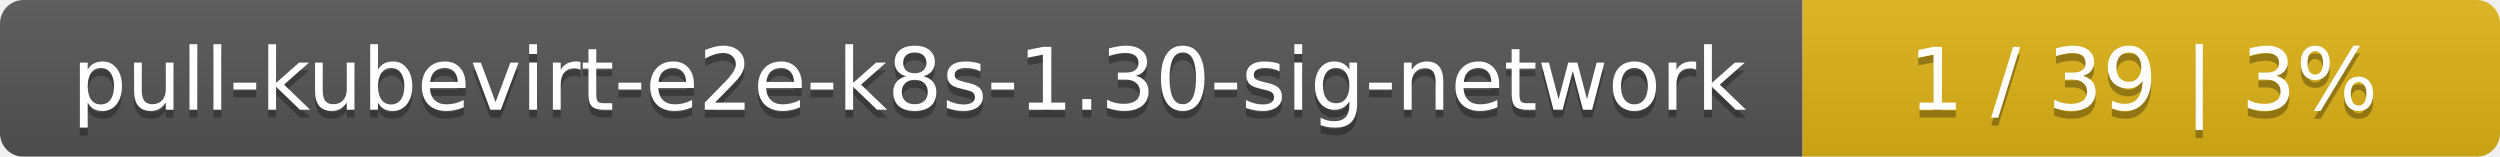
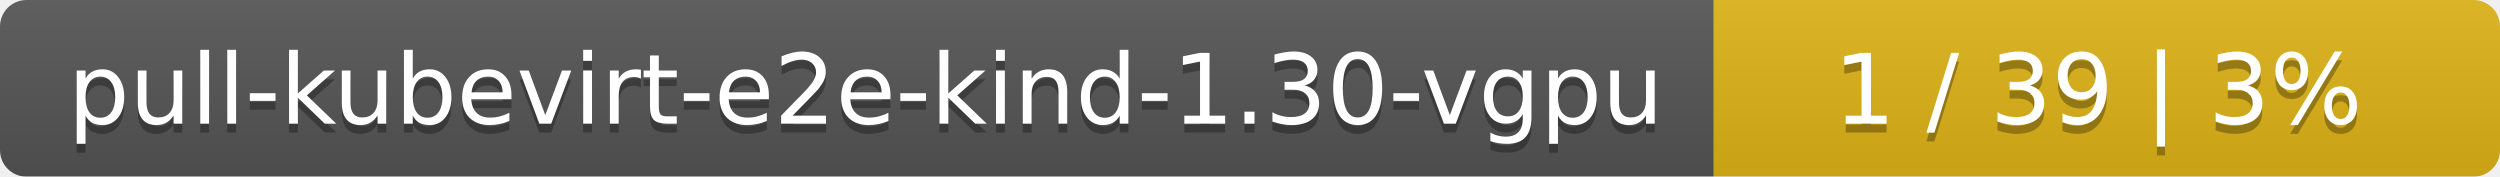
- <svg xmlns="http://www.w3.org/2000/svg" width="319" height="20">
+ <svg xmlns="http://www.w3.org/2000/svg" width="283" height="20">
  <linearGradient id="smooth" x2="0" y2="100%">
    <stop offset="0" stop-color="#bbb" stop-opacity=".1" />
    <stop offset="1" stop-opacity=".1" />
  </linearGradient>
  <mask id="round">
-     <rect width="319" height="20" rx="3" fill="#fff" />
+     <rect width="283" height="20" rx="3" fill="#fff" />
  </mask>
  <g mask="url(#round)">
-     <rect width="230" height="20" fill="#555" />
-     <rect x="230" width="89" height="20" fill="#dfb317" />
-     <rect width="319" height="20" fill="url(#smooth)" />
+     <rect width="194" height="20" fill="#555" />
+     <rect x="194" width="89" height="20" fill="#dfb317" />
+     <rect width="283" height="20" fill="url(#smooth)" />
  </g>
  <g fill="#fff" text-anchor="middle" font-family="DejaVu Sans,Verdana,Geneva,sans-serif" font-size="11">
-     <text x="116" y="15" fill="#010101" fill-opacity=".3">pull-kubevirt-e2e-k8s-1.30-sig-network</text>
-     <text x="116" y="14">pull-kubevirt-e2e-k8s-1.30-sig-network</text>
-     <text x="273.5" y="15" fill="#010101" fill-opacity=".3">1 / 39    |    3%</text>
-     <text x="273.5" y="14">1 / 39    |    3%</text>
+     <text x="98" y="15" fill="#010101" fill-opacity=".3">pull-kubevirt-e2e-kind-1.30-vgpu</text>
+     <text x="98" y="14">pull-kubevirt-e2e-kind-1.30-vgpu</text>
+     <text x="237.5" y="15" fill="#010101" fill-opacity=".3">1 / 39    |    3%</text>
+     <text x="237.5" y="14">1 / 39    |    3%</text>
  </g>
</svg>
